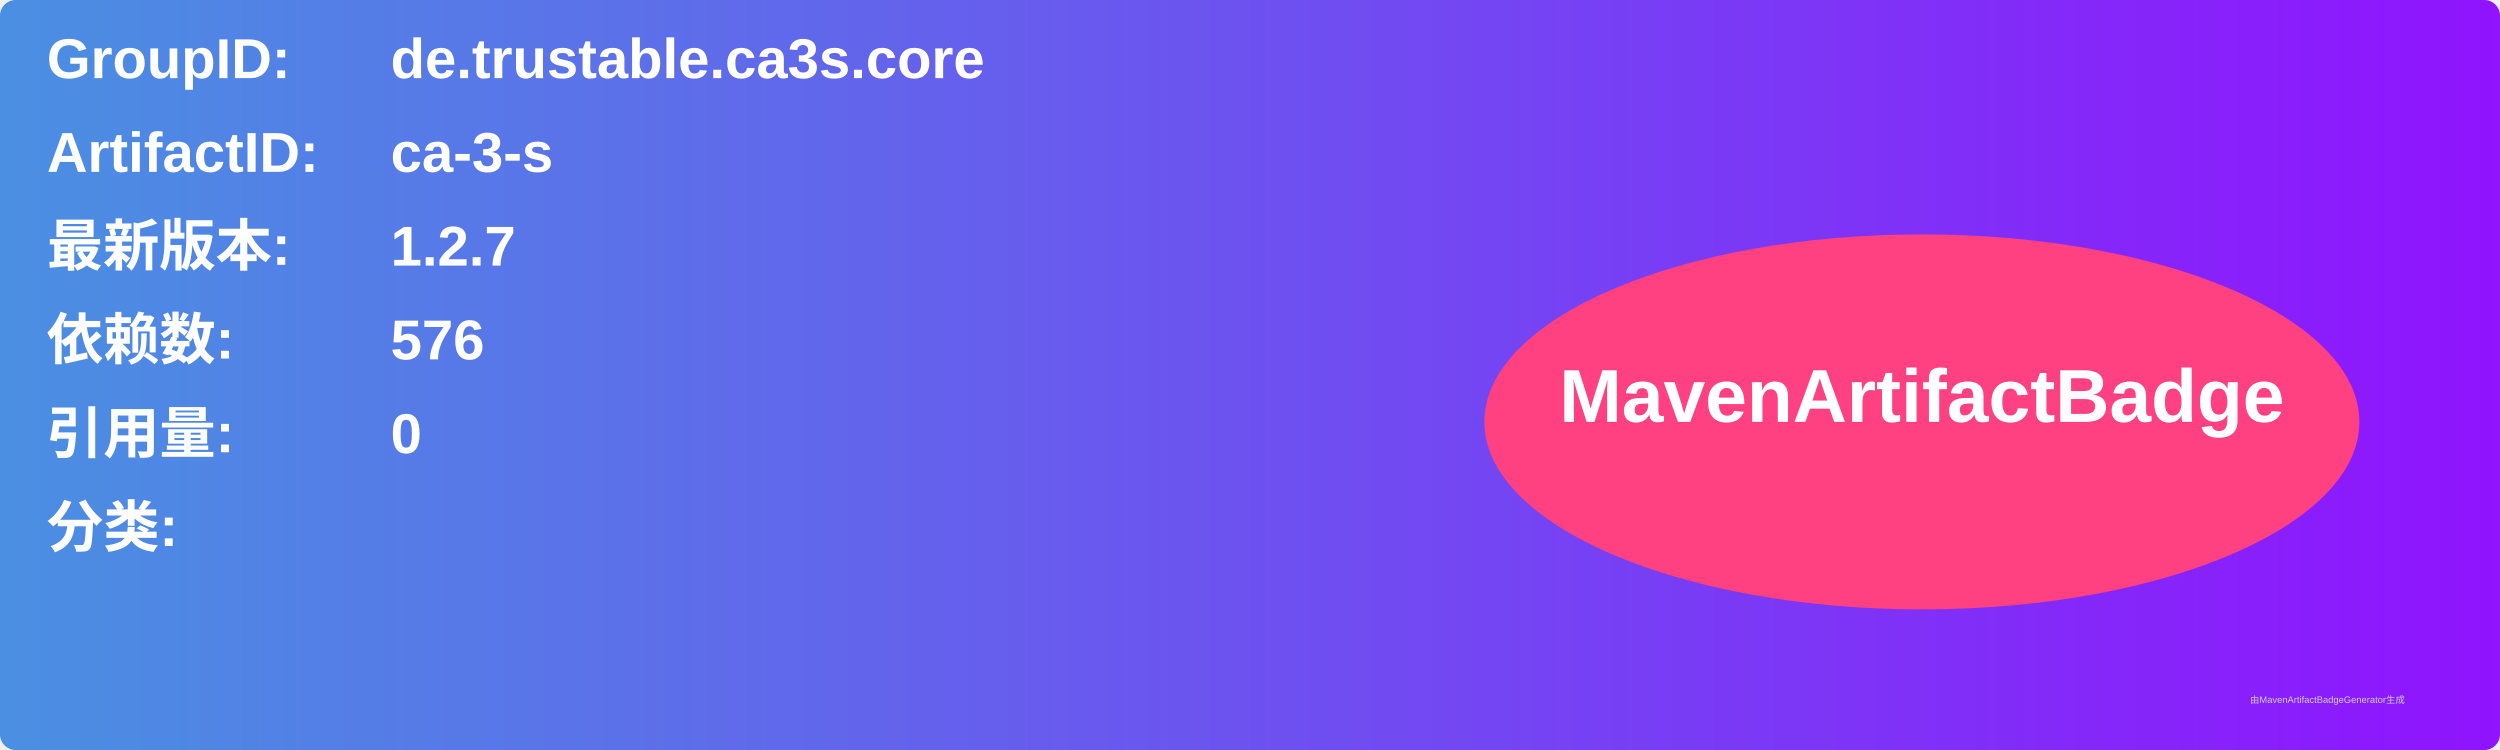
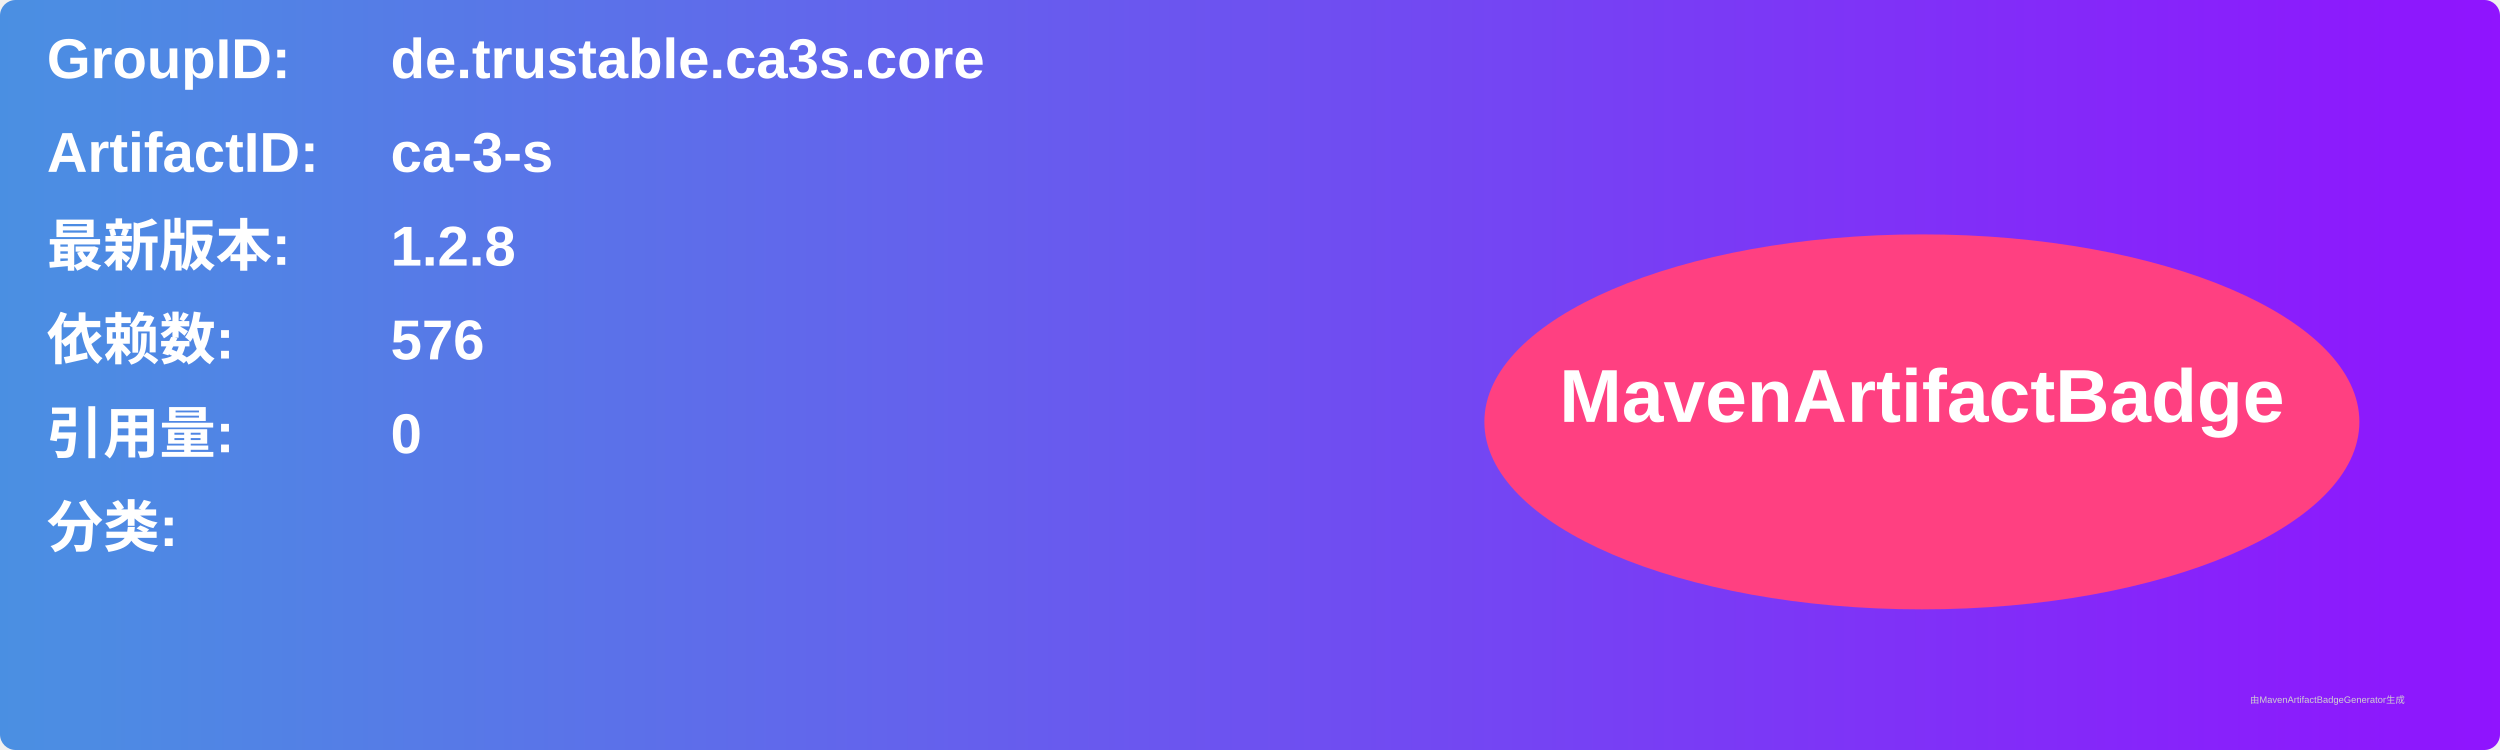
<svg xmlns="http://www.w3.org/2000/svg" width="800" height="240" viewBox="0 0 800 240">
  <linearGradient id="grad" x1="0%" y1="0%" x2="100%" y2="0%">
    <stop offset="0%" stop-color="#4a90e2" />
    <stop offset="100%" stop-color="#9013fe" />
  </linearGradient>
  <rect width="100%" height="100%" rx="5" ry="5" fill="url(#grad)" />
  <g transform="translate(15, 15)">
    <text x="0" y="10" font-family="Arial" font-size="18" fill="white" font-weight="bold" width="260">GroupID:</text>
    <text x="110" y="10" font-family="Arial" font-size="18" fill="white" font-weight="bold" width="460">de.trustable.ca3s.core</text>
    <text x="0" y="40" font-family="Arial" font-size="18" fill="white" font-weight="bold" width="260">ArtifactID:</text>
    <text x="110" y="40" font-family="Arial" font-size="18" fill="white" font-weight="bold" width="460">ca-3-s</text>
    <text x="0" y="70" font-family="Arial" font-size="18" fill="white" font-weight="bold">最新版本:</text>
    <text x="110" y="70" font-family="Arial" font-size="18" fill="white" font-weight="bold">
-       <tspan font-weight="bold">1.2.7</tspan>
+       <tspan font-weight="bold">1.2.8</tspan>
    </text>
    <text x="0" y="100" font-family="Arial" font-size="18" fill="white" font-weight="bold">依赖数: </text>
    <text x="110" y="100" font-family="Arial" font-size="18" fill="white">
      <tspan font-weight="bold">576</tspan>
    </text>
    <text x="0" y="130" font-family="Arial" font-size="18" fill="white" font-weight="bold">引用量: </text>
    <text x="110" y="130" font-family="Arial" font-size="18" fill="white">
      <tspan font-weight="bold">0</tspan>
    </text>
    <text x="0" y="160" font-family="Arial" font-size="18" fill="white" font-weight="bold">分类:</text>
    <text x="10" y="190" font-family="Arial" font-size="10" fill="white">
      <tspan font-weight="bold" />
    </text>
    <ellipse cx="600" cy="120" rx="140" ry="60" fill="#ff4081" />
    <text x="600" y="120" text-anchor="middle" font-family="Arial" font-size="24" fill="white" font-weight="bold">MavenArtifactBadge</text>
  </g>
  <text x="720" y="225" font-family="Arial" font-size="3" fill="#d0d0d0">由MavenArtifactBadgeGenerator生成</text>
</svg>
